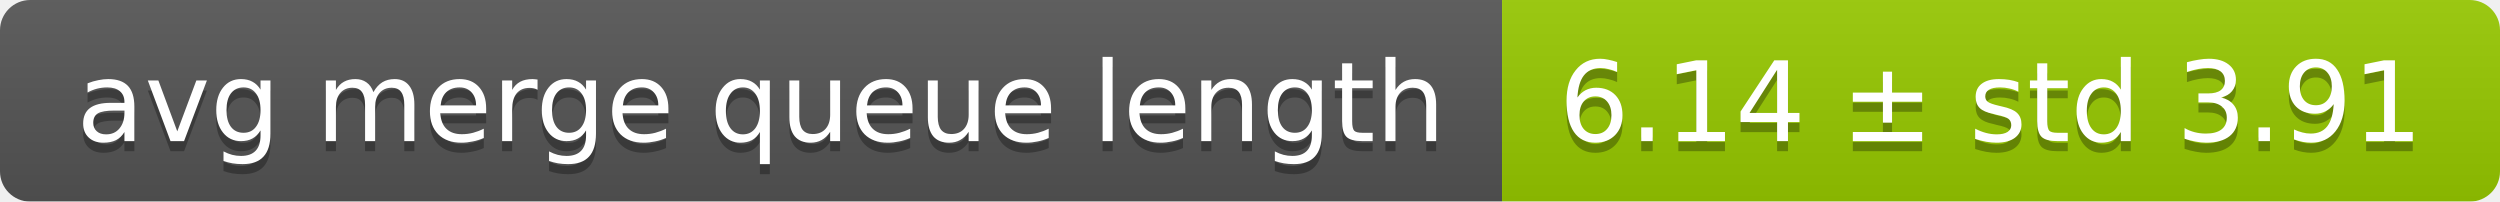
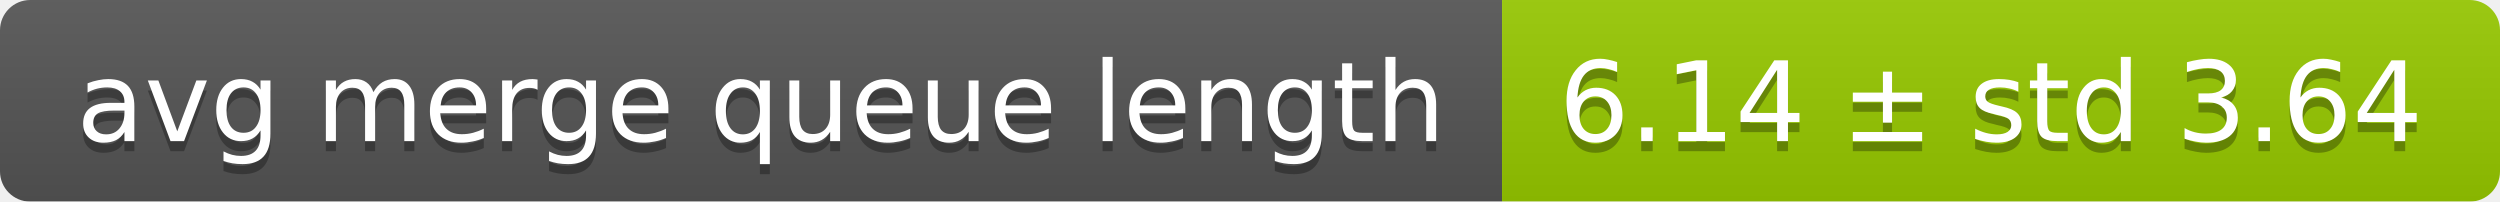
<svg xmlns="http://www.w3.org/2000/svg" width="248" height="20">
  <linearGradient id="smooth" x2="0" y2="100%">
    <stop offset="0" stop-color="#bbb" stop-opacity=".1" />
    <stop offset="1" stop-opacity=".1" />
  </linearGradient>
  <mask id="round">
    <rect width="248" height="20" rx="3" fill="#fff" />
  </mask>
  <g mask="url(#round)">
    <rect width="149" height="20" fill="#555" />
    <rect x="149" width="99" height="20" fill="#97ca00" />
    <rect width="248" height="20" fill="url(#smooth)" />
  </g>
  <g fill="#fff" text-anchor="middle" font-family="DejaVu Sans,Verdana,Geneva,sans-serif" font-size="11">
    <text x="75.5" y="15" fill="#010101" fill-opacity=".3">avg merge queue length</text>
    <text x="75.5" y="14">avg merge queue length</text>
-     <text x="197.5" y="15" fill="#010101" fill-opacity=".3">6.14 ± std 3.91</text>
-     <text x="197.5" y="14">6.14 ± std 3.91</text>
+     <text x="197.5" y="15" fill="#010101" fill-opacity=".3">6.14 ± std 3.64</text>
+     <text x="197.5" y="14">6.14 ± std 3.64</text>
  </g>
</svg>
